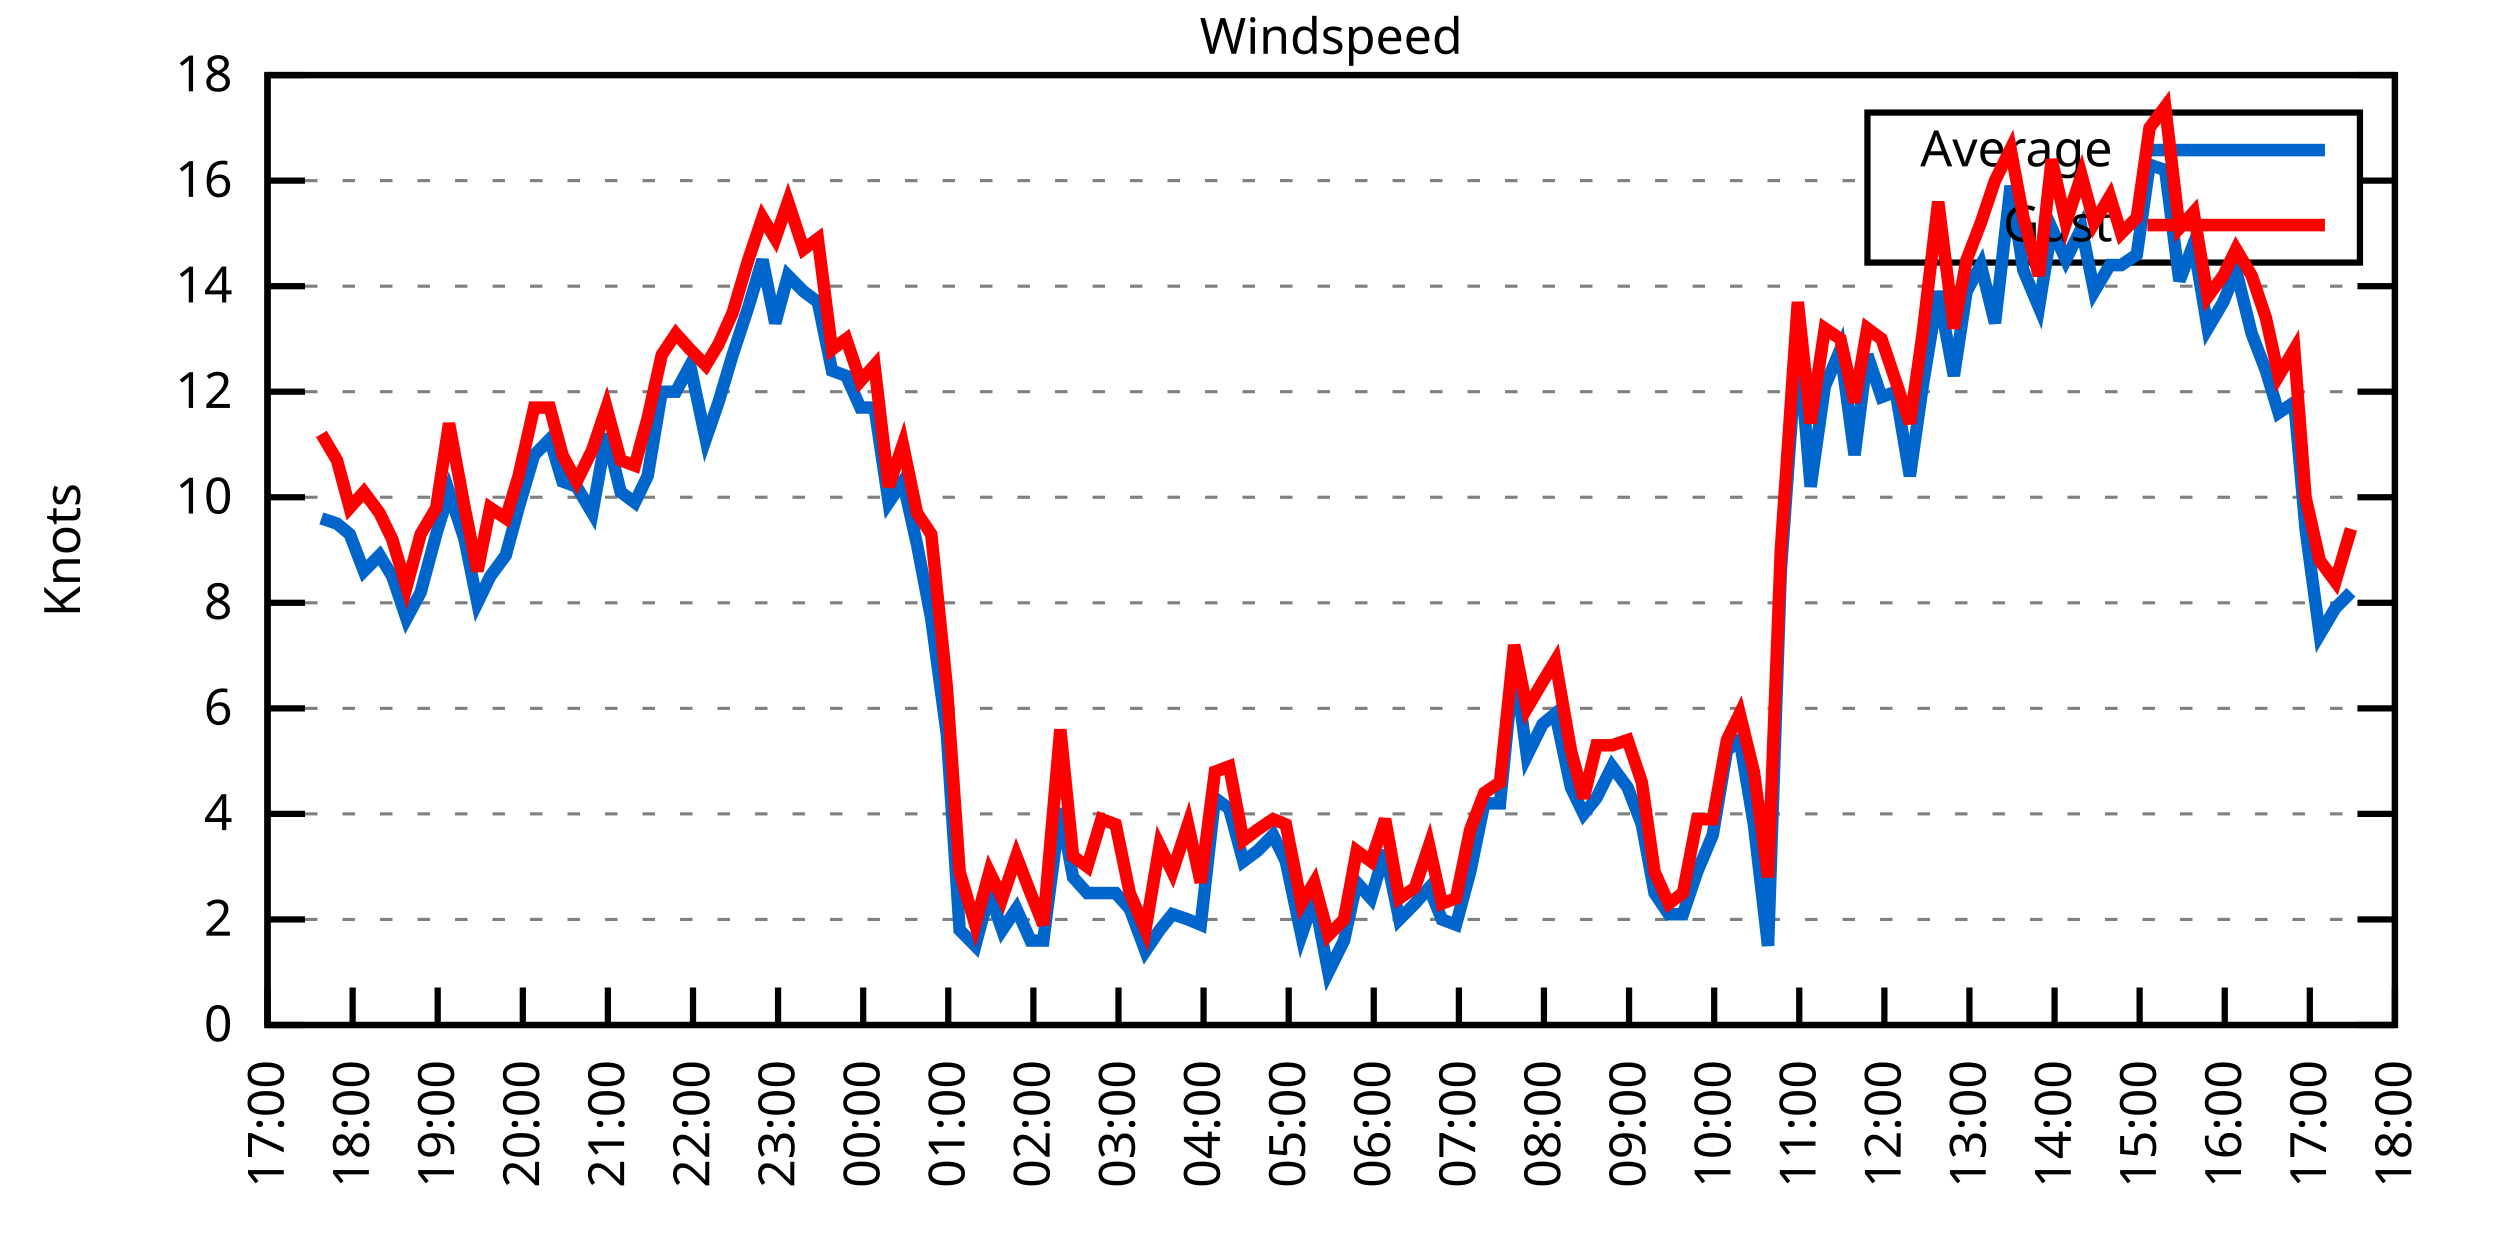
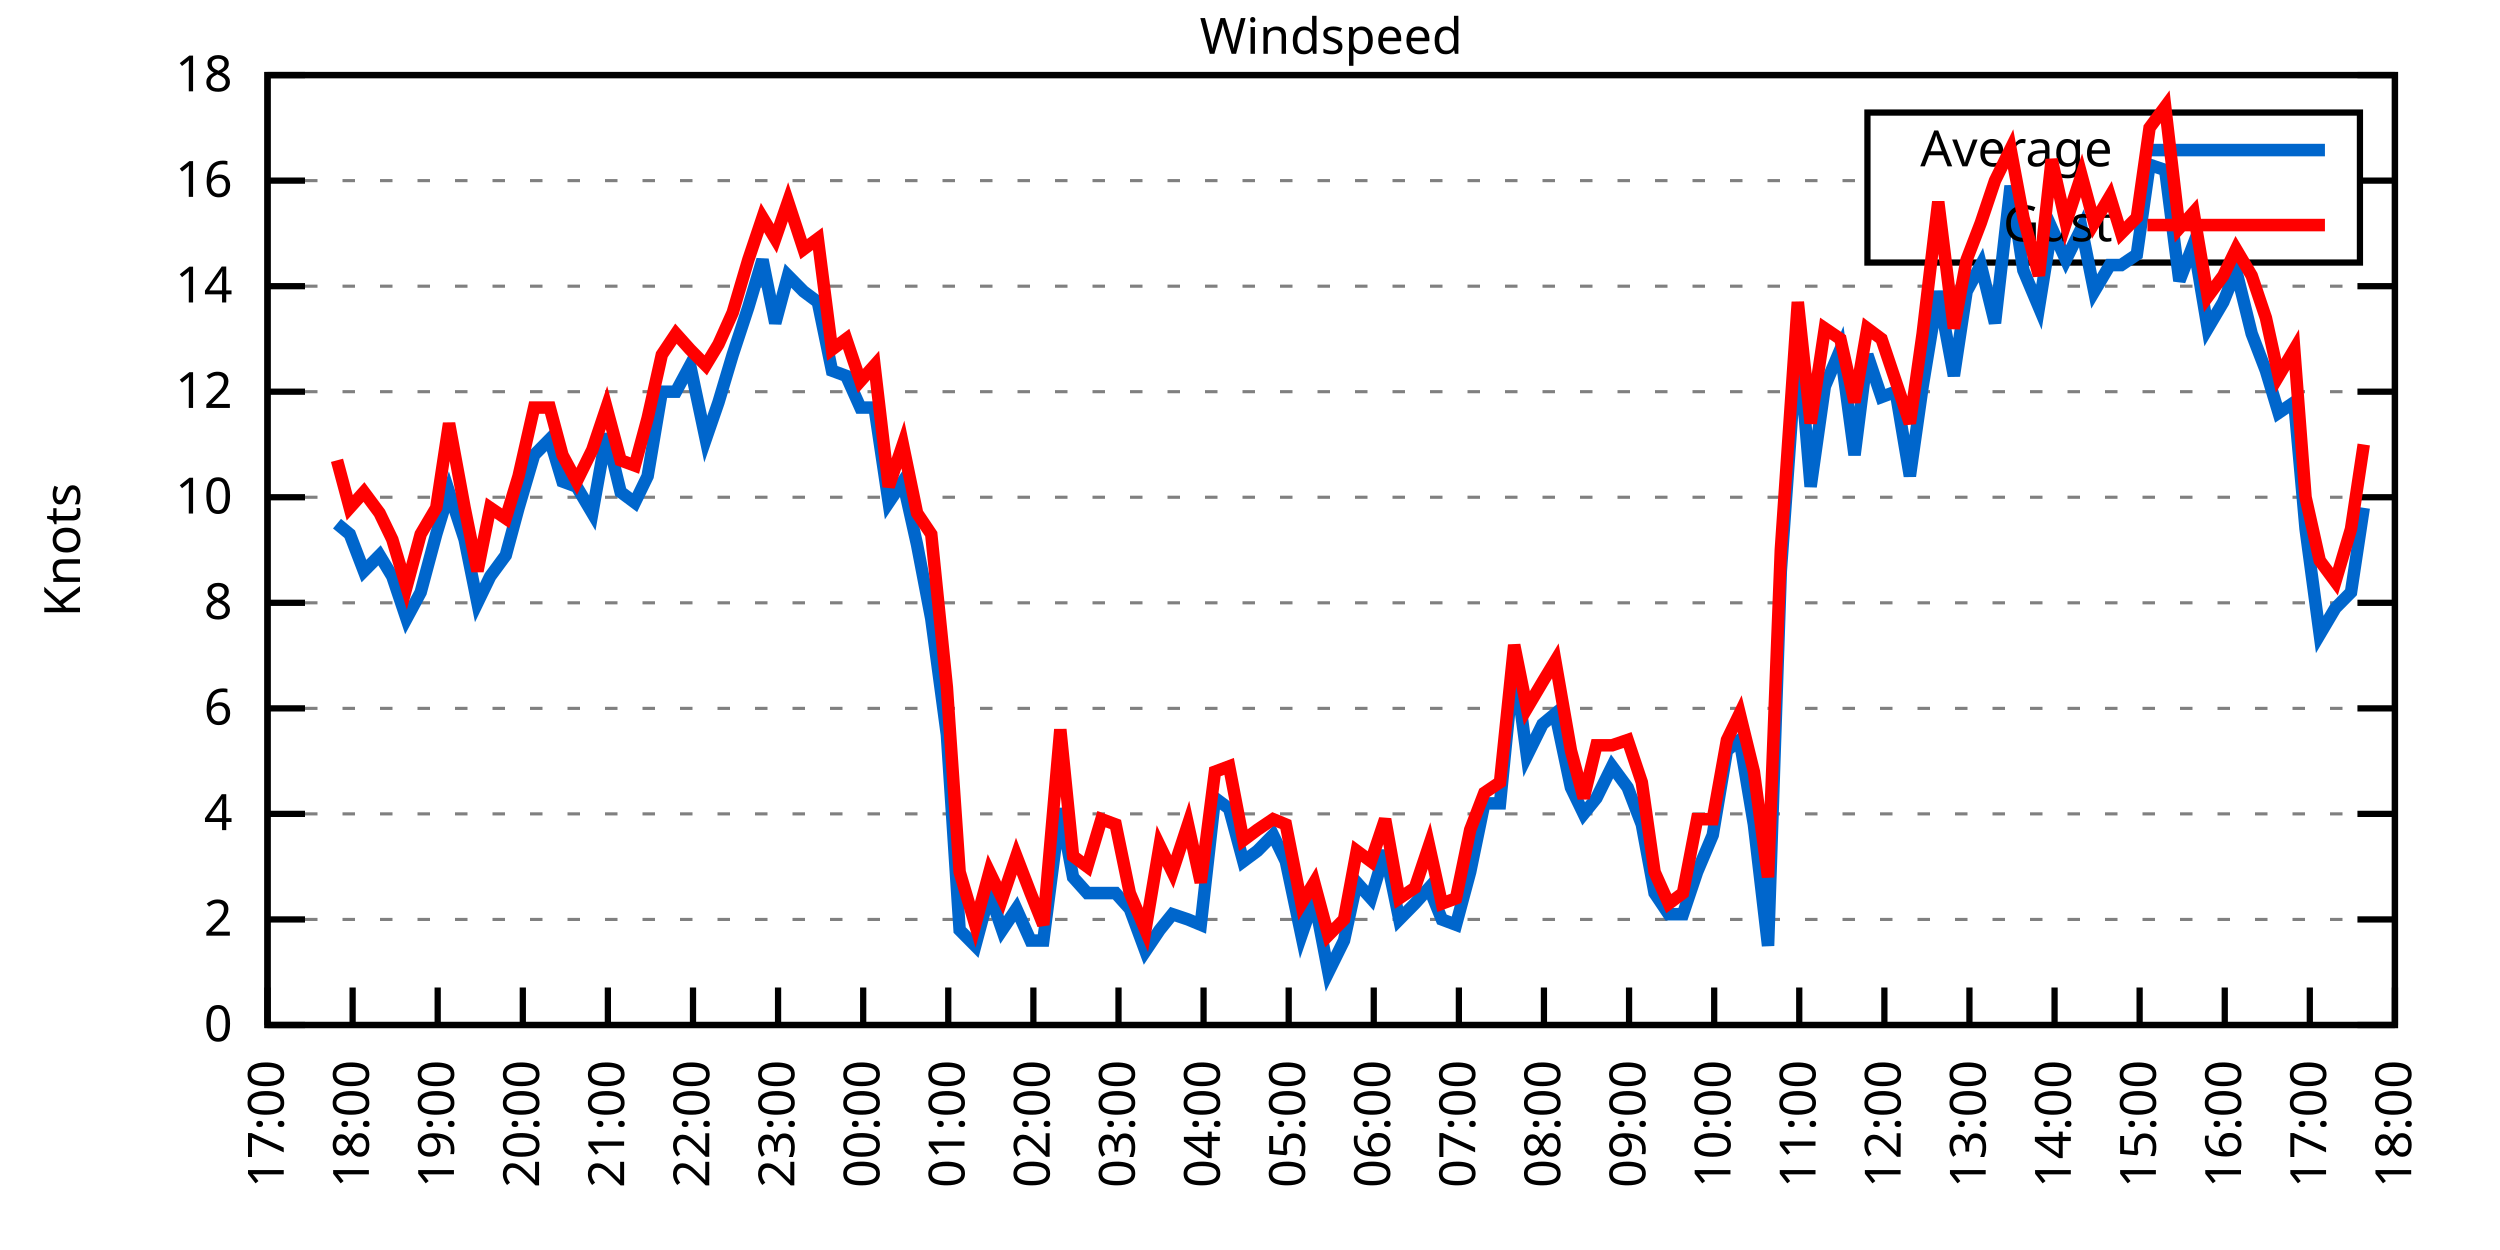
<svg xmlns="http://www.w3.org/2000/svg" xmlns:xlink="http://www.w3.org/1999/xlink" width="400" height="200" viewBox="0 0 400 200">
  <g id="gnuplot_canvas">
    <rect x="0" y="0" width="400" height="200" fill="none" />
    <defs>
      <circle id="gpDot" r="0.5" stroke-width="0.5" stroke="currentColor" />
      <path id="gpPt0" stroke-width="0.333" stroke="currentColor" d="M-1,0 h2 M0,-1 v2" />
      <path id="gpPt1" stroke-width="0.333" stroke="currentColor" d="M-1,-1 L1,1 M1,-1 L-1,1" />
      <path id="gpPt2" stroke-width="0.333" stroke="currentColor" d="M-1,0 L1,0 M0,-1 L0,1 M-1,-1 L1,1 M-1,1 L1,-1" />
      <rect id="gpPt3" stroke-width="0.333" stroke="currentColor" x="-1" y="-1" width="2" height="2" />
      <rect id="gpPt4" stroke-width="0.333" stroke="currentColor" fill="currentColor" x="-1" y="-1" width="2" height="2" />
      <circle id="gpPt5" stroke-width="0.333" stroke="currentColor" cx="0" cy="0" r="1" />
      <use xlink:href="#gpPt5" id="gpPt6" fill="currentColor" stroke="none" />
      <path id="gpPt7" stroke-width="0.333" stroke="currentColor" d="M0,-1.33 L-1.33,0.67 L1.33,0.67 z" />
      <use xlink:href="#gpPt7" id="gpPt8" fill="currentColor" stroke="none" />
      <use xlink:href="#gpPt7" id="gpPt9" stroke="currentColor" transform="rotate(180)" />
      <use xlink:href="#gpPt9" id="gpPt10" fill="currentColor" stroke="none" />
      <use xlink:href="#gpPt3" id="gpPt11" stroke="currentColor" transform="rotate(45)" />
      <use xlink:href="#gpPt11" id="gpPt12" fill="currentColor" stroke="none" />
      <path id="gpPt13" stroke-width="0.333" stroke="currentColor" d="M0,1.330 L1.265,0.411 L0.782,-1.067 L-0.782,-1.076 L-1.265,0.411 z" />
      <use xlink:href="#gpPt13" id="gpPt14" fill="currentColor" stroke="none" />
      <filter id="textbox" filterUnits="objectBoundingBox" x="0" y="0" height="1" width="1">
        <feFlood flood-color="white" flood-opacity="1" result="bgnd" />
        <feComposite in="SourceGraphic" in2="bgnd" operator="atop" />
      </filter>
      <filter id="greybox" filterUnits="objectBoundingBox" x="0" y="0" height="1" width="1">
        <feFlood flood-color="lightgrey" flood-opacity="1" result="grey" />
        <feComposite in="SourceGraphic" in2="grey" operator="atop" />
      </filter>
    </defs>
    <g fill="none" color="white" stroke="currentColor" stroke-width="1.00" stroke-linecap="butt" stroke-linejoin="miter">
</g>
    <g fill="none" color="black" stroke="currentColor" stroke-width="1.00" stroke-linecap="butt" stroke-linejoin="miter">
      <g stroke="none" shape-rendering="crispEdges">
        <polygon fill="rgb(255, 255, 255)" points="42.80,164.00 383.18,164.00 383.18,12.02 42.80,12.02 " />
      </g>
    </g>
    <g fill="none" color="black" stroke="currentColor" stroke-width="1.00" stroke-linecap="butt" stroke-linejoin="miter">
</g>
    <g fill="none" color="black" stroke="black" stroke-width="0.50" stroke-linecap="butt" stroke-linejoin="miter">
</g>
    <g fill="none" color="gray" stroke="currentColor" stroke-width="0.50" stroke-linecap="butt" stroke-linejoin="miter">
      <path stroke="gray" stroke-dasharray="2,4" class="gridline" d="M42.80,164.00 L383.19,164.00  " />
    </g>
    <g fill="none" color="gray" stroke="gray" stroke-width="1.00" stroke-linecap="butt" stroke-linejoin="miter">
</g>
    <g fill="none" color="black" stroke="currentColor" stroke-width="1.00" stroke-linecap="butt" stroke-linejoin="miter">
      <path stroke="black" d="M42.80,164.00 L48.80,164.00 M383.19,164.00 L377.19,164.00  " />
      <g transform="translate(37.20,166.60)" stroke="none" fill="black" font-family="Sans" font-size="8.00" text-anchor="end">
        <text>
          <tspan font-family="Sans"> 0</tspan>
        </text>
      </g>
    </g>
    <g fill="none" color="black" stroke="currentColor" stroke-width="1.00" stroke-linecap="butt" stroke-linejoin="miter">
</g>
    <g fill="none" color="black" stroke="black" stroke-width="0.50" stroke-linecap="butt" stroke-linejoin="miter">
</g>
    <g fill="none" color="gray" stroke="currentColor" stroke-width="0.50" stroke-linecap="butt" stroke-linejoin="miter">
      <path stroke="gray" stroke-dasharray="2,4" class="gridline" d="M42.80,147.11 L383.19,147.11  " />
    </g>
    <g fill="none" color="gray" stroke="gray" stroke-width="1.00" stroke-linecap="butt" stroke-linejoin="miter">
</g>
    <g fill="none" color="black" stroke="currentColor" stroke-width="1.00" stroke-linecap="butt" stroke-linejoin="miter">
      <path stroke="black" d="M42.80,147.11 L48.80,147.11 M383.19,147.11 L377.19,147.11  " />
      <g transform="translate(37.20,149.71)" stroke="none" fill="black" font-family="Sans" font-size="8.00" text-anchor="end">
        <text>
          <tspan font-family="Sans"> 2</tspan>
        </text>
      </g>
    </g>
    <g fill="none" color="black" stroke="currentColor" stroke-width="1.00" stroke-linecap="butt" stroke-linejoin="miter">
</g>
    <g fill="none" color="black" stroke="black" stroke-width="0.50" stroke-linecap="butt" stroke-linejoin="miter">
</g>
    <g fill="none" color="gray" stroke="currentColor" stroke-width="0.50" stroke-linecap="butt" stroke-linejoin="miter">
      <path stroke="gray" stroke-dasharray="2,4" class="gridline" d="M42.80,130.22 L383.19,130.22  " />
    </g>
    <g fill="none" color="gray" stroke="gray" stroke-width="1.00" stroke-linecap="butt" stroke-linejoin="miter">
</g>
    <g fill="none" color="black" stroke="currentColor" stroke-width="1.00" stroke-linecap="butt" stroke-linejoin="miter">
      <path stroke="black" d="M42.80,130.22 L48.80,130.22 M383.19,130.22 L377.19,130.22  " />
      <g transform="translate(37.20,132.82)" stroke="none" fill="black" font-family="Sans" font-size="8.00" text-anchor="end">
        <text>
          <tspan font-family="Sans"> 4</tspan>
        </text>
      </g>
    </g>
    <g fill="none" color="black" stroke="currentColor" stroke-width="1.00" stroke-linecap="butt" stroke-linejoin="miter">
</g>
    <g fill="none" color="black" stroke="black" stroke-width="0.50" stroke-linecap="butt" stroke-linejoin="miter">
</g>
    <g fill="none" color="gray" stroke="currentColor" stroke-width="0.50" stroke-linecap="butt" stroke-linejoin="miter">
      <path stroke="gray" stroke-dasharray="2,4" class="gridline" d="M42.80,113.34 L383.19,113.34  " />
    </g>
    <g fill="none" color="gray" stroke="gray" stroke-width="1.00" stroke-linecap="butt" stroke-linejoin="miter">
</g>
    <g fill="none" color="black" stroke="currentColor" stroke-width="1.00" stroke-linecap="butt" stroke-linejoin="miter">
      <path stroke="black" d="M42.80,113.34 L48.80,113.34 M383.19,113.34 L377.19,113.34  " />
      <g transform="translate(37.20,115.94)" stroke="none" fill="black" font-family="Sans" font-size="8.00" text-anchor="end">
        <text>
          <tspan font-family="Sans"> 6</tspan>
        </text>
      </g>
    </g>
    <g fill="none" color="black" stroke="currentColor" stroke-width="1.00" stroke-linecap="butt" stroke-linejoin="miter">
</g>
    <g fill="none" color="black" stroke="black" stroke-width="0.50" stroke-linecap="butt" stroke-linejoin="miter">
</g>
    <g fill="none" color="gray" stroke="currentColor" stroke-width="0.50" stroke-linecap="butt" stroke-linejoin="miter">
      <path stroke="gray" stroke-dasharray="2,4" class="gridline" d="M42.80,96.45 L383.19,96.45  " />
    </g>
    <g fill="none" color="gray" stroke="gray" stroke-width="1.00" stroke-linecap="butt" stroke-linejoin="miter">
</g>
    <g fill="none" color="black" stroke="currentColor" stroke-width="1.00" stroke-linecap="butt" stroke-linejoin="miter">
      <path stroke="black" d="M42.80,96.45 L48.80,96.45 M383.19,96.45 L377.19,96.45  " />
      <g transform="translate(37.20,99.05)" stroke="none" fill="black" font-family="Sans" font-size="8.00" text-anchor="end">
        <text>
          <tspan font-family="Sans"> 8</tspan>
        </text>
      </g>
    </g>
    <g fill="none" color="black" stroke="currentColor" stroke-width="1.00" stroke-linecap="butt" stroke-linejoin="miter">
</g>
    <g fill="none" color="black" stroke="black" stroke-width="0.50" stroke-linecap="butt" stroke-linejoin="miter">
</g>
    <g fill="none" color="gray" stroke="currentColor" stroke-width="0.50" stroke-linecap="butt" stroke-linejoin="miter">
      <path stroke="gray" stroke-dasharray="2,4" class="gridline" d="M42.80,79.56 L383.19,79.56  " />
    </g>
    <g fill="none" color="gray" stroke="gray" stroke-width="1.00" stroke-linecap="butt" stroke-linejoin="miter">
</g>
    <g fill="none" color="black" stroke="currentColor" stroke-width="1.00" stroke-linecap="butt" stroke-linejoin="miter">
      <path stroke="black" d="M42.80,79.56 L48.80,79.56 M383.19,79.56 L377.19,79.56  " />
      <g transform="translate(37.20,82.16)" stroke="none" fill="black" font-family="Sans" font-size="8.00" text-anchor="end">
        <text>
          <tspan font-family="Sans"> 10</tspan>
        </text>
      </g>
    </g>
    <g fill="none" color="black" stroke="currentColor" stroke-width="1.00" stroke-linecap="butt" stroke-linejoin="miter">
</g>
    <g fill="none" color="black" stroke="black" stroke-width="0.50" stroke-linecap="butt" stroke-linejoin="miter">
</g>
    <g fill="none" color="gray" stroke="currentColor" stroke-width="0.50" stroke-linecap="butt" stroke-linejoin="miter">
      <path stroke="gray" stroke-dasharray="2,4" class="gridline" d="M42.80,62.67 L383.19,62.67  " />
    </g>
    <g fill="none" color="gray" stroke="gray" stroke-width="1.00" stroke-linecap="butt" stroke-linejoin="miter">
</g>
    <g fill="none" color="black" stroke="currentColor" stroke-width="1.00" stroke-linecap="butt" stroke-linejoin="miter">
      <path stroke="black" d="M42.80,62.67 L48.80,62.67 M383.19,62.67 L377.19,62.67  " />
      <g transform="translate(37.20,65.27)" stroke="none" fill="black" font-family="Sans" font-size="8.00" text-anchor="end">
        <text>
          <tspan font-family="Sans"> 12</tspan>
        </text>
      </g>
    </g>
    <g fill="none" color="black" stroke="currentColor" stroke-width="1.00" stroke-linecap="butt" stroke-linejoin="miter">
</g>
    <g fill="none" color="black" stroke="black" stroke-width="0.50" stroke-linecap="butt" stroke-linejoin="miter">
</g>
    <g fill="none" color="gray" stroke="currentColor" stroke-width="0.50" stroke-linecap="butt" stroke-linejoin="miter">
      <path stroke="gray" stroke-dasharray="2,4" class="gridline" d="M42.80,45.79 L383.19,45.79  " />
    </g>
    <g fill="none" color="gray" stroke="gray" stroke-width="1.00" stroke-linecap="butt" stroke-linejoin="miter">
</g>
    <g fill="none" color="black" stroke="currentColor" stroke-width="1.00" stroke-linecap="butt" stroke-linejoin="miter">
      <path stroke="black" d="M42.80,45.79 L48.80,45.79 M383.19,45.79 L377.19,45.79  " />
      <g transform="translate(37.20,48.39)" stroke="none" fill="black" font-family="Sans" font-size="8.00" text-anchor="end">
        <text>
          <tspan font-family="Sans"> 14</tspan>
        </text>
      </g>
    </g>
    <g fill="none" color="black" stroke="currentColor" stroke-width="1.00" stroke-linecap="butt" stroke-linejoin="miter">
</g>
    <g fill="none" color="black" stroke="black" stroke-width="0.50" stroke-linecap="butt" stroke-linejoin="miter">
</g>
    <g fill="none" color="gray" stroke="currentColor" stroke-width="0.50" stroke-linecap="butt" stroke-linejoin="miter">
      <path stroke="gray" stroke-dasharray="2,4" class="gridline" d="M42.80,28.90 L298.79,28.90 M377.59,28.90 L383.19,28.90  " />
    </g>
    <g fill="none" color="gray" stroke="gray" stroke-width="1.00" stroke-linecap="butt" stroke-linejoin="miter">
</g>
    <g fill="none" color="black" stroke="currentColor" stroke-width="1.00" stroke-linecap="butt" stroke-linejoin="miter">
      <path stroke="black" d="M42.80,28.90 L48.80,28.90 M383.19,28.90 L377.19,28.90  " />
      <g transform="translate(37.20,31.50)" stroke="none" fill="black" font-family="Sans" font-size="8.00" text-anchor="end">
        <text>
          <tspan font-family="Sans"> 16</tspan>
        </text>
      </g>
    </g>
    <g fill="none" color="black" stroke="currentColor" stroke-width="1.00" stroke-linecap="butt" stroke-linejoin="miter">
</g>
    <g fill="none" color="black" stroke="black" stroke-width="0.50" stroke-linecap="butt" stroke-linejoin="miter">
</g>
    <g fill="none" color="gray" stroke="currentColor" stroke-width="0.50" stroke-linecap="butt" stroke-linejoin="miter">
      <path stroke="gray" stroke-dasharray="2,4" class="gridline" d="M42.80,12.01 L383.19,12.01  " />
    </g>
    <g fill="none" color="gray" stroke="gray" stroke-width="1.00" stroke-linecap="butt" stroke-linejoin="miter">
</g>
    <g fill="none" color="black" stroke="currentColor" stroke-width="1.00" stroke-linecap="butt" stroke-linejoin="miter">
      <path stroke="black" d="M42.80,12.01 L48.80,12.01 M383.19,12.01 L377.19,12.01  " />
      <g transform="translate(37.20,14.61)" stroke="none" fill="black" font-family="Sans" font-size="8.00" text-anchor="end">
        <text>
          <tspan font-family="Sans"> 18</tspan>
        </text>
      </g>
    </g>
    <g fill="none" color="black" stroke="currentColor" stroke-width="1.00" stroke-linecap="butt" stroke-linejoin="miter">
      <path stroke="black" d="M42.80,164.00 L42.80,158.00  " />
      <g transform="translate(45.40,169.60) rotate(270.00)" stroke="none" fill="black" font-family="Sans" font-size="8.00" text-anchor="end">
        <text>
          <tspan font-family="Sans">17:00</tspan>
        </text>
      </g>
    </g>
    <g fill="none" color="black" stroke="currentColor" stroke-width="1.00" stroke-linecap="butt" stroke-linejoin="miter">
      <path stroke="black" d="M56.42,164.00 L56.42,158.00  " />
      <g transform="translate(59.02,169.60) rotate(270.00)" stroke="none" fill="black" font-family="Sans" font-size="8.00" text-anchor="end">
        <text>
          <tspan font-family="Sans">18:00</tspan>
        </text>
      </g>
    </g>
    <g fill="none" color="black" stroke="currentColor" stroke-width="1.00" stroke-linecap="butt" stroke-linejoin="miter">
      <path stroke="black" d="M70.03,164.00 L70.03,158.00  " />
      <g transform="translate(72.63,169.60) rotate(270.00)" stroke="none" fill="black" font-family="Sans" font-size="8.00" text-anchor="end">
        <text>
          <tspan font-family="Sans">19:00</tspan>
        </text>
      </g>
    </g>
    <g fill="none" color="black" stroke="currentColor" stroke-width="1.00" stroke-linecap="butt" stroke-linejoin="miter">
      <path stroke="black" d="M83.65,164.00 L83.65,158.00  " />
      <g transform="translate(86.25,169.60) rotate(270.00)" stroke="none" fill="black" font-family="Sans" font-size="8.00" text-anchor="end">
        <text>
          <tspan font-family="Sans">20:00</tspan>
        </text>
      </g>
    </g>
    <g fill="none" color="black" stroke="currentColor" stroke-width="1.00" stroke-linecap="butt" stroke-linejoin="miter">
      <path stroke="black" d="M97.26,164.00 L97.26,158.00  " />
      <g transform="translate(99.86,169.60) rotate(270.00)" stroke="none" fill="black" font-family="Sans" font-size="8.00" text-anchor="end">
        <text>
          <tspan font-family="Sans">21:00</tspan>
        </text>
      </g>
    </g>
    <g fill="none" color="black" stroke="currentColor" stroke-width="1.00" stroke-linecap="butt" stroke-linejoin="miter">
      <path stroke="black" d="M110.88,164.00 L110.88,158.00  " />
      <g transform="translate(113.48,169.60) rotate(270.00)" stroke="none" fill="black" font-family="Sans" font-size="8.00" text-anchor="end">
        <text>
          <tspan font-family="Sans">22:00</tspan>
        </text>
      </g>
    </g>
    <g fill="none" color="black" stroke="currentColor" stroke-width="1.00" stroke-linecap="butt" stroke-linejoin="miter">
      <path stroke="black" d="M124.49,164.00 L124.49,158.00  " />
      <g transform="translate(127.09,169.60) rotate(270.00)" stroke="none" fill="black" font-family="Sans" font-size="8.00" text-anchor="end">
        <text>
          <tspan font-family="Sans">23:00</tspan>
        </text>
      </g>
    </g>
    <g fill="none" color="black" stroke="currentColor" stroke-width="1.00" stroke-linecap="butt" stroke-linejoin="miter">
      <path stroke="black" d="M138.11,164.00 L138.11,158.00  " />
      <g transform="translate(140.71,169.60) rotate(270.00)" stroke="none" fill="black" font-family="Sans" font-size="8.00" text-anchor="end">
        <text>
          <tspan font-family="Sans">00:00</tspan>
        </text>
      </g>
    </g>
    <g fill="none" color="black" stroke="currentColor" stroke-width="1.00" stroke-linecap="butt" stroke-linejoin="miter">
      <path stroke="black" d="M151.72,164.00 L151.72,158.00  " />
      <g transform="translate(154.32,169.60) rotate(270.00)" stroke="none" fill="black" font-family="Sans" font-size="8.00" text-anchor="end">
        <text>
          <tspan font-family="Sans">01:00</tspan>
        </text>
      </g>
    </g>
    <g fill="none" color="black" stroke="currentColor" stroke-width="1.00" stroke-linecap="butt" stroke-linejoin="miter">
      <path stroke="black" d="M165.34,164.00 L165.34,158.00  " />
      <g transform="translate(167.94,169.60) rotate(270.00)" stroke="none" fill="black" font-family="Sans" font-size="8.00" text-anchor="end">
        <text>
          <tspan font-family="Sans">02:00</tspan>
        </text>
      </g>
    </g>
    <g fill="none" color="black" stroke="currentColor" stroke-width="1.00" stroke-linecap="butt" stroke-linejoin="miter">
      <path stroke="black" d="M178.96,164.00 L178.96,158.00  " />
      <g transform="translate(181.56,169.60) rotate(270.00)" stroke="none" fill="black" font-family="Sans" font-size="8.00" text-anchor="end">
        <text>
          <tspan font-family="Sans">03:00</tspan>
        </text>
      </g>
    </g>
    <g fill="none" color="black" stroke="currentColor" stroke-width="1.00" stroke-linecap="butt" stroke-linejoin="miter">
      <path stroke="black" d="M192.57,164.00 L192.57,158.00  " />
      <g transform="translate(195.17,169.60) rotate(270.00)" stroke="none" fill="black" font-family="Sans" font-size="8.00" text-anchor="end">
        <text>
          <tspan font-family="Sans">04:00</tspan>
        </text>
      </g>
    </g>
    <g fill="none" color="black" stroke="currentColor" stroke-width="1.00" stroke-linecap="butt" stroke-linejoin="miter">
      <path stroke="black" d="M206.19,164.00 L206.19,158.00  " />
      <g transform="translate(208.79,169.60) rotate(270.00)" stroke="none" fill="black" font-family="Sans" font-size="8.00" text-anchor="end">
        <text>
          <tspan font-family="Sans">05:00</tspan>
        </text>
      </g>
    </g>
    <g fill="none" color="black" stroke="currentColor" stroke-width="1.00" stroke-linecap="butt" stroke-linejoin="miter">
      <path stroke="black" d="M219.80,164.00 L219.80,158.00  " />
      <g transform="translate(222.40,169.60) rotate(270.00)" stroke="none" fill="black" font-family="Sans" font-size="8.00" text-anchor="end">
        <text>
          <tspan font-family="Sans">06:00</tspan>
        </text>
      </g>
    </g>
    <g fill="none" color="black" stroke="currentColor" stroke-width="1.00" stroke-linecap="butt" stroke-linejoin="miter">
      <path stroke="black" d="M233.42,164.00 L233.42,158.00  " />
      <g transform="translate(236.02,169.60) rotate(270.00)" stroke="none" fill="black" font-family="Sans" font-size="8.00" text-anchor="end">
        <text>
          <tspan font-family="Sans">07:00</tspan>
        </text>
      </g>
    </g>
    <g fill="none" color="black" stroke="currentColor" stroke-width="1.00" stroke-linecap="butt" stroke-linejoin="miter">
      <path stroke="black" d="M247.03,164.00 L247.03,158.00  " />
      <g transform="translate(249.63,169.60) rotate(270.00)" stroke="none" fill="black" font-family="Sans" font-size="8.00" text-anchor="end">
        <text>
          <tspan font-family="Sans">08:00</tspan>
        </text>
      </g>
    </g>
    <g fill="none" color="black" stroke="currentColor" stroke-width="1.00" stroke-linecap="butt" stroke-linejoin="miter">
      <path stroke="black" d="M260.65,164.00 L260.65,158.00  " />
      <g transform="translate(263.25,169.60) rotate(270.00)" stroke="none" fill="black" font-family="Sans" font-size="8.00" text-anchor="end">
        <text>
          <tspan font-family="Sans">09:00</tspan>
        </text>
      </g>
    </g>
    <g fill="none" color="black" stroke="currentColor" stroke-width="1.00" stroke-linecap="butt" stroke-linejoin="miter">
      <path stroke="black" d="M274.27,164.00 L274.27,158.00  " />
      <g transform="translate(276.87,169.60) rotate(270.00)" stroke="none" fill="black" font-family="Sans" font-size="8.00" text-anchor="end">
        <text>
          <tspan font-family="Sans">10:00</tspan>
        </text>
      </g>
    </g>
    <g fill="none" color="black" stroke="currentColor" stroke-width="1.00" stroke-linecap="butt" stroke-linejoin="miter">
      <path stroke="black" d="M287.88,164.00 L287.88,158.00  " />
      <g transform="translate(290.48,169.60) rotate(270.00)" stroke="none" fill="black" font-family="Sans" font-size="8.00" text-anchor="end">
        <text>
          <tspan font-family="Sans">11:00</tspan>
        </text>
      </g>
    </g>
    <g fill="none" color="black" stroke="currentColor" stroke-width="1.00" stroke-linecap="butt" stroke-linejoin="miter">
      <path stroke="black" d="M301.50,164.00 L301.50,158.00  " />
      <g transform="translate(304.10,169.60) rotate(270.00)" stroke="none" fill="black" font-family="Sans" font-size="8.00" text-anchor="end">
        <text>
          <tspan font-family="Sans">12:00</tspan>
        </text>
      </g>
    </g>
    <g fill="none" color="black" stroke="currentColor" stroke-width="1.00" stroke-linecap="butt" stroke-linejoin="miter">
      <path stroke="black" d="M315.11,164.00 L315.11,158.00  " />
      <g transform="translate(317.71,169.60) rotate(270.00)" stroke="none" fill="black" font-family="Sans" font-size="8.00" text-anchor="end">
        <text>
          <tspan font-family="Sans">13:00</tspan>
        </text>
      </g>
    </g>
    <g fill="none" color="black" stroke="currentColor" stroke-width="1.00" stroke-linecap="butt" stroke-linejoin="miter">
      <path stroke="black" d="M328.73,164.00 L328.73,158.00  " />
      <g transform="translate(331.33,169.60) rotate(270.00)" stroke="none" fill="black" font-family="Sans" font-size="8.00" text-anchor="end">
        <text>
          <tspan font-family="Sans">14:00</tspan>
        </text>
      </g>
    </g>
    <g fill="none" color="black" stroke="currentColor" stroke-width="1.00" stroke-linecap="butt" stroke-linejoin="miter">
      <path stroke="black" d="M342.34,164.00 L342.34,158.00  " />
      <g transform="translate(344.94,169.60) rotate(270.00)" stroke="none" fill="black" font-family="Sans" font-size="8.00" text-anchor="end">
        <text>
          <tspan font-family="Sans">15:00</tspan>
        </text>
      </g>
    </g>
    <g fill="none" color="black" stroke="currentColor" stroke-width="1.00" stroke-linecap="butt" stroke-linejoin="miter">
      <path stroke="black" d="M355.96,164.00 L355.96,158.00  " />
      <g transform="translate(358.56,169.60) rotate(270.00)" stroke="none" fill="black" font-family="Sans" font-size="8.00" text-anchor="end">
        <text>
          <tspan font-family="Sans">16:00</tspan>
        </text>
      </g>
    </g>
    <g fill="none" color="black" stroke="currentColor" stroke-width="1.00" stroke-linecap="butt" stroke-linejoin="miter">
      <path stroke="black" d="M369.57,164.00 L369.57,158.00  " />
      <g transform="translate(372.17,169.60) rotate(270.00)" stroke="none" fill="black" font-family="Sans" font-size="8.00" text-anchor="end">
        <text>
          <tspan font-family="Sans">17:00</tspan>
        </text>
      </g>
    </g>
    <g fill="none" color="black" stroke="currentColor" stroke-width="1.00" stroke-linecap="butt" stroke-linejoin="miter">
      <path stroke="black" d="M383.19,164.00 L383.19,158.00  " />
      <g transform="translate(385.79,169.60) rotate(270.00)" stroke="none" fill="black" font-family="Sans" font-size="8.00" text-anchor="end">
        <text>
          <tspan font-family="Sans">18:00</tspan>
        </text>
      </g>
    </g>
    <g fill="none" color="black" stroke="currentColor" stroke-width="1.00" stroke-linecap="butt" stroke-linejoin="miter">
</g>
    <g fill="none" color="black" stroke="currentColor" stroke-width="1.00" stroke-linecap="butt" stroke-linejoin="miter">
      <path stroke="black" d="M42.80,12.01 L42.80,164.00 L383.19,164.00 L383.19,12.01 L42.80,12.01 Z  " />
    </g>
    <g fill="none" color="black" stroke="currentColor" stroke-width="1.00" stroke-linecap="butt" stroke-linejoin="miter">
</g>
    <g fill="none" color="black" stroke="currentColor" stroke-width="1.00" stroke-linecap="butt" stroke-linejoin="miter">
      <path stroke="black" d="M298.79,42.01 L298.79,18.01 L377.59,18.01 L377.59,42.01 L298.79,42.01 Z  " />
    </g>
    <g id="Windspeed_plot_1">
      <g fill="none" color="white" stroke="black" stroke-width="2.00" stroke-linecap="butt" stroke-linejoin="miter">
</g>
      <g fill="none" color="black" stroke="currentColor" stroke-width="2.00" stroke-linecap="butt" stroke-linejoin="miter">
        <g transform="translate(337.99,26.61)" stroke="none" fill="black" font-family="Sans" font-size="8.00" text-anchor="end">
          <text>
            <tspan font-family="Sans">Average</tspan>
          </text>
        </g>
      </g>
      <g fill="none" color="black" stroke="currentColor" stroke-width="2.00" stroke-linecap="butt" stroke-linejoin="miter">
-         <path stroke="rgb(  0, 102, 204)" d="M343.59,24.01 L371.99,24.01 M51.42,82.94 L53.92,83.78 L55.96,85.47 L58.23,91.38 L60.73,88.85 L62.77,92.23   L65.04,98.98 L67.31,94.76 L69.80,85.47 L71.85,78.72 L74.34,86.32 L76.39,96.45 L78.43,92.23 L80.92,88.85   L82.97,81.25 L85.46,72.81 L87.96,70.27 L90.00,77.03 L92.27,77.87 L94.77,82.09 L97.04,69.43 L99.30,78.72   L101.57,80.41 L103.62,76.18 L105.89,62.67 L108.15,62.67 L110.42,58.45 L112.92,70.27 L114.96,64.36 L117.23,56.76   L119.73,49.16 L122.00,41.56 L124.04,51.70 L126.08,44.10 L128.58,46.63 L130.85,48.32 L133.12,59.30 L135.39,60.14   L137.66,65.21 L139.92,65.21 L142.19,80.41 L144.46,77.03 L146.73,87.16 L149.00,98.98 L151.50,117.56 L153.54,148.80   L156.04,151.33 L158.31,142.89 L160.35,148.80 L162.62,145.42 L164.89,150.49 L166.93,150.49 L169.65,129.38 L171.69,140.36   L173.96,142.89 L176.23,142.89 L178.50,142.89 L180.77,145.42 L183.27,152.18 L185.54,148.80 L187.58,146.27 L190.08,147.11   L192.12,147.96 L194.39,127.69 L196.66,129.38 L198.93,137.82 L201.19,136.14 L203.69,133.60 L205.73,137.82 L208.23,149.65   L210.27,143.73 L212.54,155.56 L215.04,150.49 L217.08,141.20 L219.35,143.73 L221.62,136.14 L223.89,147.11 L226.38,144.58   L228.65,142.05 L230.70,147.11 L232.96,147.96 L235.23,139.51 L237.50,128.54 L240.00,128.54 L242.27,105.74 L244.31,120.94   L246.81,115.87 L248.85,114.18 L251.35,126.00 L253.39,130.22 L255.43,127.69 L257.93,122.62 L260.42,126.00 L262.69,131.91   L264.73,142.89 L267.00,146.27 L269.27,146.27 L271.54,139.51 L274.04,133.60 L276.31,120.09 L278.35,118.40 L280.62,131.91   L282.89,151.33 L284.93,91.38 L287.65,53.39 L289.70,77.87 L291.97,61.83 L294.46,55.92 L296.73,72.81 L298.77,56.76   L301.04,63.52 L303.31,62.67 L305.58,76.18 L307.62,61.83 L310.12,46.63 L312.62,60.14 L314.66,46.63 L316.93,42.41   L319.20,51.70 L321.69,29.74 L323.74,43.25 L326.23,49.16 L328.27,36.50 L330.54,41.56 L333.04,36.50 L335.08,46.63   L337.58,42.41 L339.39,42.41 L341.89,40.72 L343.93,26.36 L346.43,27.21 L348.70,44.94 L350.97,39.03 L353.24,52.54   L355.73,48.32 L357.77,43.25 L360.27,53.39 L362.54,59.30 L364.58,66.05 L367.08,64.36 L368.89,84.63 L371.16,101.52   L373.66,97.29 L376.16,94.76  " />
+         <path stroke="rgb(  0, 102, 204)" d="M343.59,24.01 L371.99,24.01 M53.92,83.78 L55.96,85.47 L58.23,91.38 L60.73,88.85 L62.77,92.23 L65.04,98.98   L67.31,94.76 L69.80,85.47 L71.85,78.72 L74.34,86.32 L76.39,96.45 L78.43,92.23 L80.92,88.85 L82.97,81.25   L85.46,72.81 L87.96,70.27 L90.00,77.03 L92.27,77.87 L94.77,82.09 L97.04,69.43 L99.30,78.72 L101.57,80.41   L103.62,76.18 L105.89,62.67 L108.15,62.67 L110.42,58.45 L112.92,70.27 L114.96,64.36 L117.23,56.76 L119.73,49.16   L122.00,41.56 L124.04,51.70 L126.08,44.10 L128.58,46.63 L130.85,48.32 L133.12,59.30 L135.39,60.14 L137.66,65.21   L139.92,65.21 L142.19,80.41 L144.46,77.03 L146.73,87.16 L149.00,98.98 L151.50,117.56 L153.54,148.80 L156.04,151.33   L158.31,142.89 L160.35,148.80 L162.62,145.42 L164.89,150.49 L166.93,150.49 L169.65,129.38 L171.69,140.36 L173.96,142.89   L176.23,142.89 L178.50,142.89 L180.77,145.42 L183.27,152.18 L185.54,148.80 L187.58,146.27 L190.08,147.11 L192.12,147.96   L194.39,127.69 L196.66,129.38 L198.93,137.82 L201.19,136.14 L203.69,133.60 L205.73,137.82 L208.23,149.65 L210.27,143.73   L212.54,155.56 L215.04,150.49 L217.08,141.20 L219.35,143.73 L221.62,136.14 L223.89,147.11 L226.38,144.58 L228.65,142.05   L230.70,147.11 L232.96,147.96 L235.23,139.51 L237.50,128.54 L240.00,128.54 L242.27,105.74 L244.31,120.94 L246.81,115.87   L248.85,114.18 L251.35,126.00 L253.39,130.22 L255.43,127.69 L257.93,122.62 L260.42,126.00 L262.69,131.91 L264.73,142.89   L267.00,146.27 L269.27,146.27 L271.54,139.51 L274.04,133.60 L276.31,120.09 L278.35,118.40 L280.62,131.91 L282.89,151.33   L284.93,91.38 L287.65,53.39 L289.70,77.87 L291.97,61.83 L294.46,55.92 L296.73,72.81 L298.77,56.76 L301.04,63.52   L303.31,62.67 L305.58,76.18 L307.62,61.83 L310.12,46.63 L312.62,60.14 L314.66,46.63 L316.93,42.41 L319.20,51.70   L321.69,29.74 L323.74,43.25 L326.23,49.16 L328.27,36.50 L330.54,41.56 L333.04,36.50 L335.08,46.63 L337.58,42.41   L339.39,42.41 L341.89,40.72 L343.93,26.36 L346.43,27.21 L348.70,44.94 L350.97,39.03 L353.24,52.54 L355.73,48.32   L357.77,43.25 L360.27,53.39 L362.54,59.30 L364.58,66.05 L367.08,64.36 L368.89,84.63 L371.16,101.52 L373.66,97.29   L376.16,94.76 L378.20,81.25  " />
      </g>
    </g>
    <g id="Windspeed_plot_2">
      <g fill="none" color="black" stroke="currentColor" stroke-width="2.00" stroke-linecap="butt" stroke-linejoin="miter">
        <g transform="translate(337.99,38.61)" stroke="none" fill="black" font-family="Sans" font-size="8.00" text-anchor="end">
          <text>
            <tspan font-family="Sans">Gust</tspan>
          </text>
        </g>
      </g>
      <g fill="none" color="black" stroke="currentColor" stroke-width="2.00" stroke-linecap="butt" stroke-linejoin="miter">
-         <path stroke="rgb(255,   0,   0)" d="M343.59,36.01 L371.99,36.01 M51.42,69.43 L53.92,73.65 L55.96,81.25 L58.23,78.72 L60.73,82.09 L62.77,86.32   L65.04,93.92 L67.31,85.47 L69.80,81.25 L71.85,67.74 L74.34,81.25 L76.39,91.38 L78.43,81.25 L80.92,82.94   L82.97,76.18 L85.46,65.21 L87.96,65.21 L90.00,72.81 L92.27,77.03 L94.77,71.96 L97.04,65.21 L99.30,73.65   L101.57,74.49 L103.62,66.90 L105.89,56.76 L108.15,53.39 L110.42,55.92 L112.92,58.45 L114.96,55.07 L117.23,50.01   L119.73,41.56 L122.00,34.81 L124.04,38.19 L126.08,32.28 L128.58,39.87 L130.85,38.19 L133.12,55.92 L135.39,54.23   L137.66,60.98 L139.92,58.45 L142.19,77.87 L144.46,71.12 L146.73,82.09 L149.00,85.47 L151.50,109.96 L153.54,139.51   L156.04,147.96 L158.31,139.51 L160.35,143.73 L162.62,136.98 L164.89,142.89 L166.93,147.96 L169.65,116.71 L171.69,136.98   L173.96,138.67 L176.23,131.07 L178.50,131.91 L180.77,142.89 L183.27,148.80 L185.54,135.29 L187.58,139.51 L190.08,131.91   L192.12,141.20 L194.39,123.47 L196.66,122.62 L198.93,134.45 L201.19,132.76 L203.69,131.07 L205.73,131.91 L208.23,144.58   L210.27,141.20 L212.54,149.65 L215.04,147.11 L217.08,136.14 L219.35,137.82 L221.62,131.07 L223.89,143.73 L226.38,142.05   L228.65,135.29 L230.70,144.58 L232.96,143.73 L235.23,132.76 L237.50,126.85 L240.00,125.16 L242.27,103.20 L244.31,113.34   L246.81,109.11 L248.85,105.74 L251.35,120.09 L253.39,127.69 L255.43,119.25 L257.93,119.25 L260.42,118.40 L262.69,125.16   L264.73,139.51 L267.00,144.58 L269.27,142.89 L271.54,131.07 L274.04,131.07 L276.31,118.40 L278.35,114.18 L280.62,123.47   L282.89,140.36 L284.93,88.00 L287.65,48.32 L289.70,67.74 L291.97,52.54 L294.46,54.23 L296.73,64.36 L298.77,52.54   L301.04,54.23 L303.31,60.98 L305.58,67.74 L307.62,53.39 L310.12,32.28 L312.62,52.54 L314.66,41.56 L316.93,35.65   L319.20,28.90 L321.69,23.83 L323.74,34.81 L326.23,44.10 L328.27,25.52 L330.54,35.65 L333.04,28.05 L335.08,35.65   L337.58,31.43 L339.39,37.34 L341.89,34.81 L343.93,20.45 L346.43,17.08 L348.70,36.50 L350.97,33.96 L353.24,47.47   L355.73,44.10 L357.77,39.87 L360.27,44.10 L362.54,50.85 L364.58,60.14 L367.08,55.92 L368.89,79.56 L371.16,89.69   L373.66,93.07 L376.16,84.63  " />
+         <path stroke="rgb(255,   0,   0)" d="M343.59,36.01 L371.99,36.01 M53.92,73.65 L55.96,81.25 L58.23,78.72 L60.73,82.09 L62.77,86.32 L65.04,93.92   L67.31,85.47 L69.80,81.25 L71.85,67.74 L74.34,81.25 L76.39,91.38 L78.43,81.25 L80.92,82.94 L82.97,76.18   L85.46,65.21 L87.96,65.21 L90.00,72.81 L92.27,77.03 L94.77,71.96 L97.04,65.21 L99.30,73.65 L101.57,74.49   L103.62,66.90 L105.89,56.76 L108.15,53.39 L110.42,55.92 L112.92,58.45 L114.96,55.07 L117.23,50.01 L119.73,41.56   L122.00,34.81 L124.04,38.19 L126.08,32.28 L128.58,39.87 L130.85,38.19 L133.12,55.92 L135.39,54.23 L137.66,60.98   L139.92,58.45 L142.19,77.87 L144.46,71.12 L146.73,82.09 L149.00,85.47 L151.50,109.96 L153.54,139.51 L156.04,147.96   L158.31,139.51 L160.35,143.73 L162.62,136.98 L164.89,142.89 L166.93,147.96 L169.65,116.71 L171.69,136.98 L173.96,138.67   L176.23,131.07 L178.50,131.91 L180.77,142.89 L183.27,148.80 L185.54,135.29 L187.58,139.51 L190.08,131.91 L192.12,141.20   L194.39,123.47 L196.66,122.62 L198.93,134.45 L201.19,132.76 L203.69,131.07 L205.73,131.91 L208.23,144.58 L210.27,141.20   L212.54,149.65 L215.04,147.11 L217.08,136.14 L219.35,137.82 L221.62,131.07 L223.89,143.73 L226.38,142.05 L228.65,135.29   L230.70,144.58 L232.96,143.73 L235.23,132.76 L237.50,126.85 L240.00,125.16 L242.27,103.20 L244.31,113.34 L246.81,109.11   L248.85,105.74 L251.35,120.09 L253.39,127.69 L255.43,119.25 L257.93,119.25 L260.42,118.40 L262.69,125.16 L264.73,139.51   L267.00,144.58 L269.27,142.89 L271.54,131.07 L274.04,131.07 L276.31,118.40 L278.35,114.18 L280.62,123.47 L282.89,140.36   L284.93,88.00 L287.65,48.32 L289.70,67.74 L291.97,52.54 L294.46,54.23 L296.73,64.36 L298.77,52.54 L301.04,54.23   L303.31,60.98 L305.58,67.74 L307.62,53.39 L310.12,32.28 L312.62,52.54 L314.66,41.56 L316.93,35.65 L319.20,28.90   L321.69,23.83 L323.74,34.81 L326.23,44.10 L328.27,25.52 L330.54,35.65 L333.04,28.05 L335.08,35.65 L337.58,31.43   L339.39,37.34 L341.89,34.81 L343.93,20.45 L346.43,17.08 L348.70,36.50 L350.97,33.96 L353.24,47.47 L355.73,44.10   L357.77,39.87 L360.27,44.10 L362.54,50.85 L364.58,60.14 L367.08,55.92 L368.89,79.56 L371.16,89.69 L373.66,93.07   L376.16,84.63 L378.20,71.12  " />
      </g>
    </g>
    <g fill="none" color="black" stroke="currentColor" stroke-width="2.00" stroke-linecap="butt" stroke-linejoin="miter">
</g>
    <g fill="none" color="black" stroke="black" stroke-width="1.00" stroke-linecap="butt" stroke-linejoin="miter">
</g>
    <g fill="none" color="black" stroke="currentColor" stroke-width="1.00" stroke-linecap="butt" stroke-linejoin="miter">
      <path stroke="black" d="M42.80,12.01 L42.80,164.00 L383.19,164.00 L383.19,12.01 L42.80,12.01 Z  " />
      <g transform="translate(12.80,88.01) rotate(270.00)" stroke="none" fill="black" font-family="Sans" font-size="8.00" text-anchor="middle">
        <text>
          <tspan font-family="Sans">Knots</tspan>
        </text>
      </g>
    </g>
    <g fill="none" color="black" stroke="currentColor" stroke-width="1.00" stroke-linecap="butt" stroke-linejoin="miter">
</g>
    <g fill="none" color="black" stroke="currentColor" stroke-width="1.00" stroke-linecap="butt" stroke-linejoin="miter">
      <g transform="translate(212.99,8.61)" stroke="none" fill="black" font-family="Sans" font-size="8.00" text-anchor="middle">
        <text>
          <tspan font-family="Sans">Windspeed</tspan>
        </text>
      </g>
    </g>
    <g fill="none" color="black" stroke="currentColor" stroke-width="1.00" stroke-linecap="butt" stroke-linejoin="miter">
</g>
  </g>
</svg>
